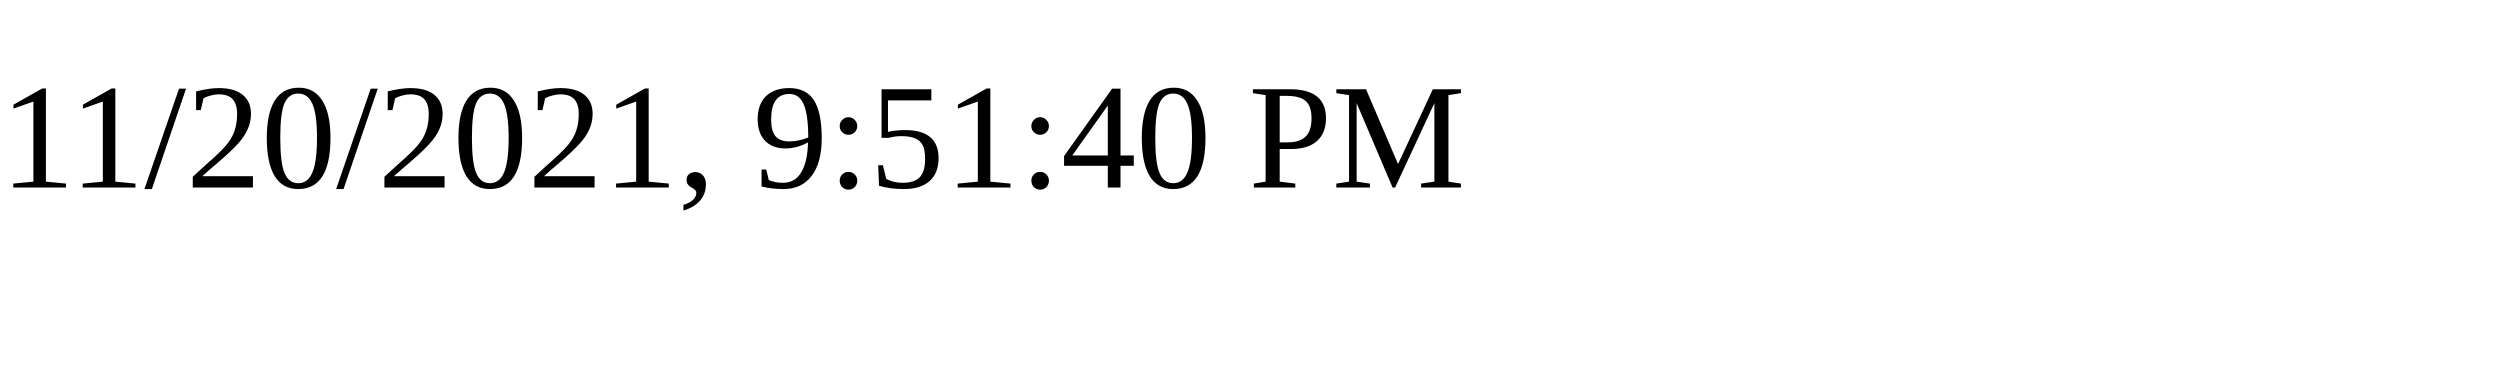
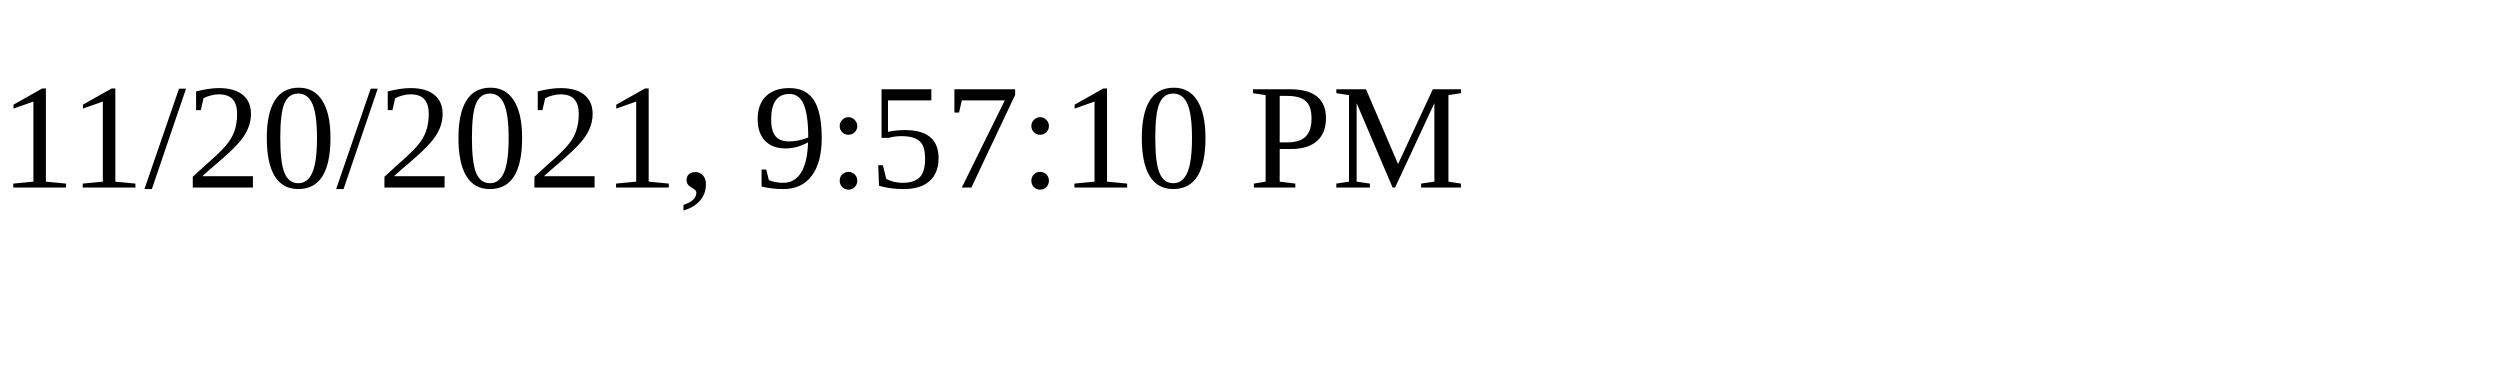
<svg xmlns="http://www.w3.org/2000/svg" height="30" width="200">
-   <text x="0" y="15">11/20/2021, 9:51:40 PM</text>
+   <text x="0" y="15">11/20/2021, 9:57:10 PM</text>
</svg>
